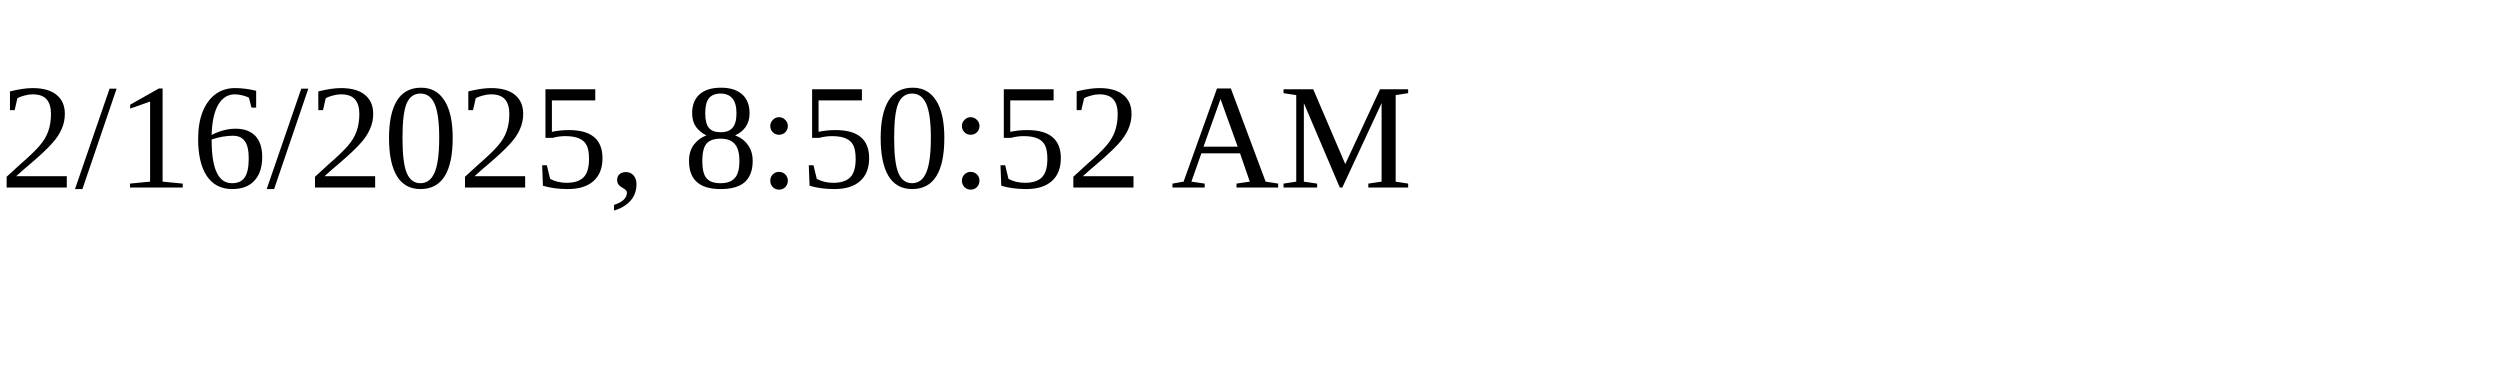
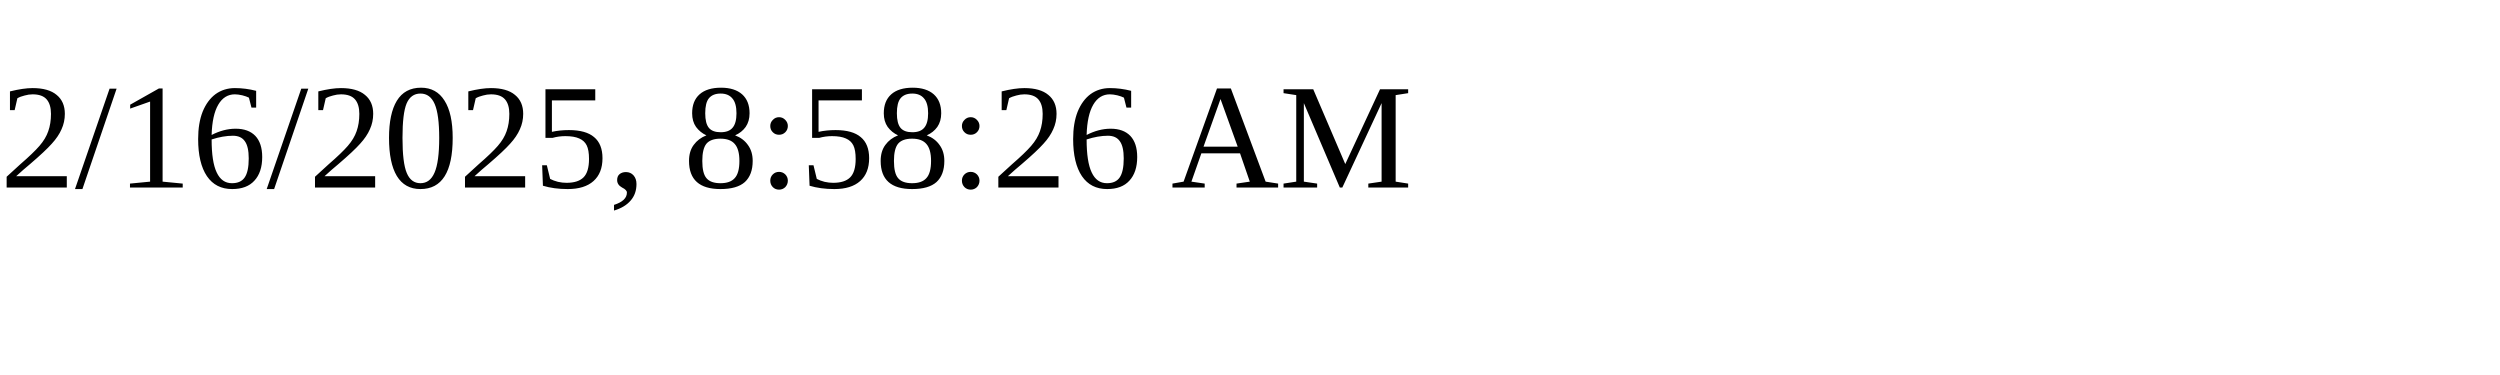
<svg xmlns="http://www.w3.org/2000/svg" height="30" width="200">
-   <text x="0" y="15">2/16/2025, 8:50:52 AM</text>
+   <text x="0" y="15">2/16/2025, 8:58:26 AM</text>
</svg>
